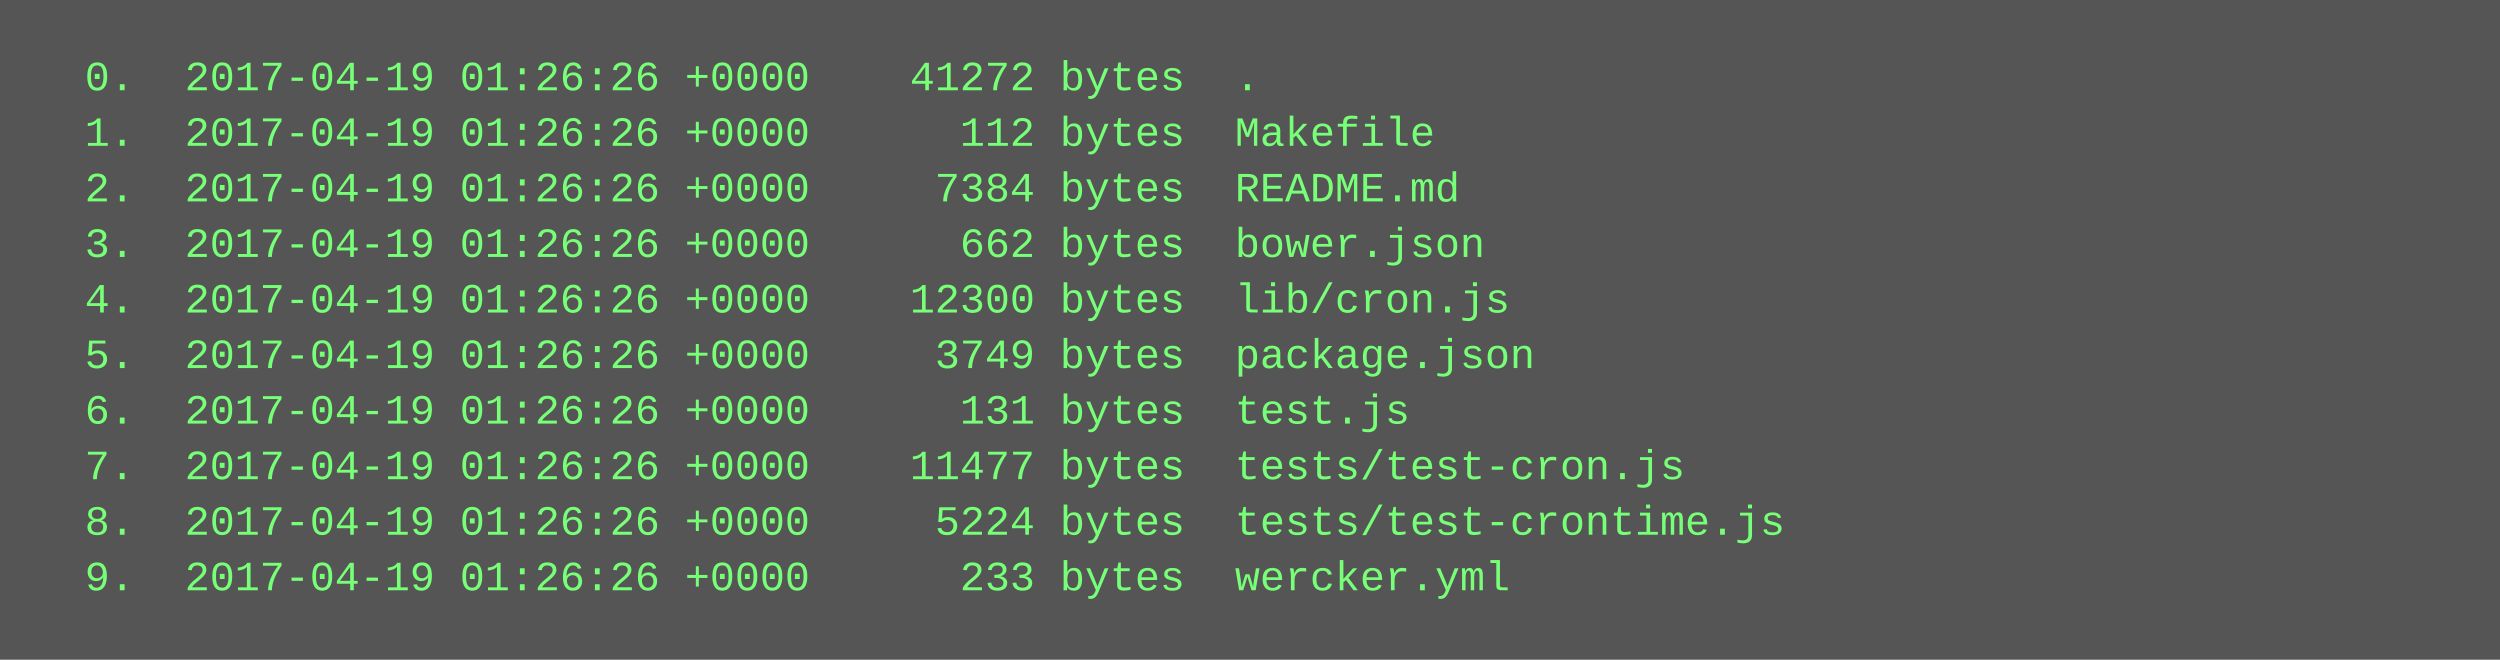
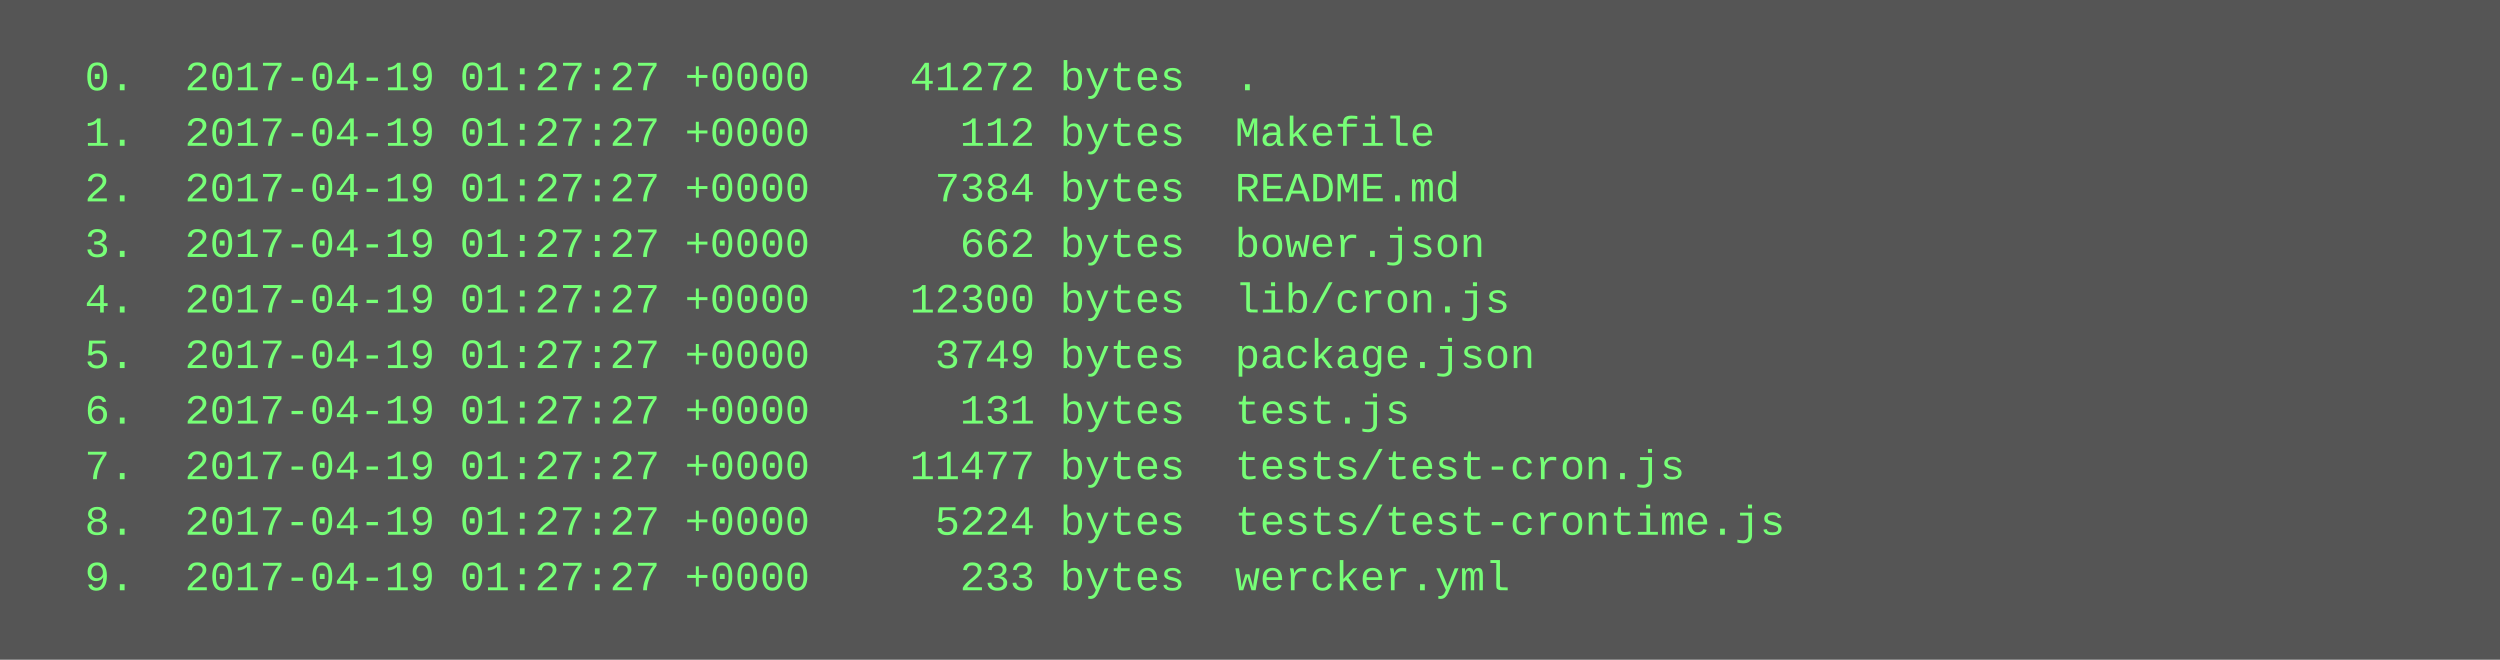
<svg xmlns="http://www.w3.org/2000/svg" height="190" width="720">
  <rect height="190" fill="#555" width="720" />
  <text fill="#7f7" font-family="Courier New" font-size="12" xml:space="preserve">
-     <tspan x="10" y="26">  0.  2017-04-19 01:26:26 +0000    41272 bytes  .</tspan>
-     <tspan x="10" y="42">  1.  2017-04-19 01:26:26 +0000      112 bytes  Makefile</tspan>
-     <tspan x="10" y="58">  2.  2017-04-19 01:26:26 +0000     7384 bytes  README.md</tspan>
-     <tspan x="10" y="74">  3.  2017-04-19 01:26:26 +0000      662 bytes  bower.json</tspan>
-     <tspan x="10" y="90">  4.  2017-04-19 01:26:26 +0000    12300 bytes  lib/cron.js</tspan>
-     <tspan x="10" y="106">  5.  2017-04-19 01:26:26 +0000     3749 bytes  package.json</tspan>
-     <tspan x="10" y="122">  6.  2017-04-19 01:26:26 +0000      131 bytes  test.js</tspan>
-     <tspan x="10" y="138">  7.  2017-04-19 01:26:26 +0000    11477 bytes  tests/test-cron.js</tspan>
-     <tspan x="10" y="154">  8.  2017-04-19 01:26:26 +0000     5224 bytes  tests/test-crontime.js</tspan>
-     <tspan x="10" y="170">  9.  2017-04-19 01:26:26 +0000      233 bytes  wercker.yml</tspan>
+     <tspan x="10" y="26">  0.  2017-04-19 01:27:27 +0000    41272 bytes  .</tspan>
+     <tspan x="10" y="42">  1.  2017-04-19 01:27:27 +0000      112 bytes  Makefile</tspan>
+     <tspan x="10" y="58">  2.  2017-04-19 01:27:27 +0000     7384 bytes  README.md</tspan>
+     <tspan x="10" y="74">  3.  2017-04-19 01:27:27 +0000      662 bytes  bower.json</tspan>
+     <tspan x="10" y="90">  4.  2017-04-19 01:27:27 +0000    12300 bytes  lib/cron.js</tspan>
+     <tspan x="10" y="106">  5.  2017-04-19 01:27:27 +0000     3749 bytes  package.json</tspan>
+     <tspan x="10" y="122">  6.  2017-04-19 01:27:27 +0000      131 bytes  test.js</tspan>
+     <tspan x="10" y="138">  7.  2017-04-19 01:27:27 +0000    11477 bytes  tests/test-cron.js</tspan>
+     <tspan x="10" y="154">  8.  2017-04-19 01:27:27 +0000     5224 bytes  tests/test-crontime.js</tspan>
+     <tspan x="10" y="170">  9.  2017-04-19 01:27:27 +0000      233 bytes  wercker.yml</tspan>
  </text>
</svg>
